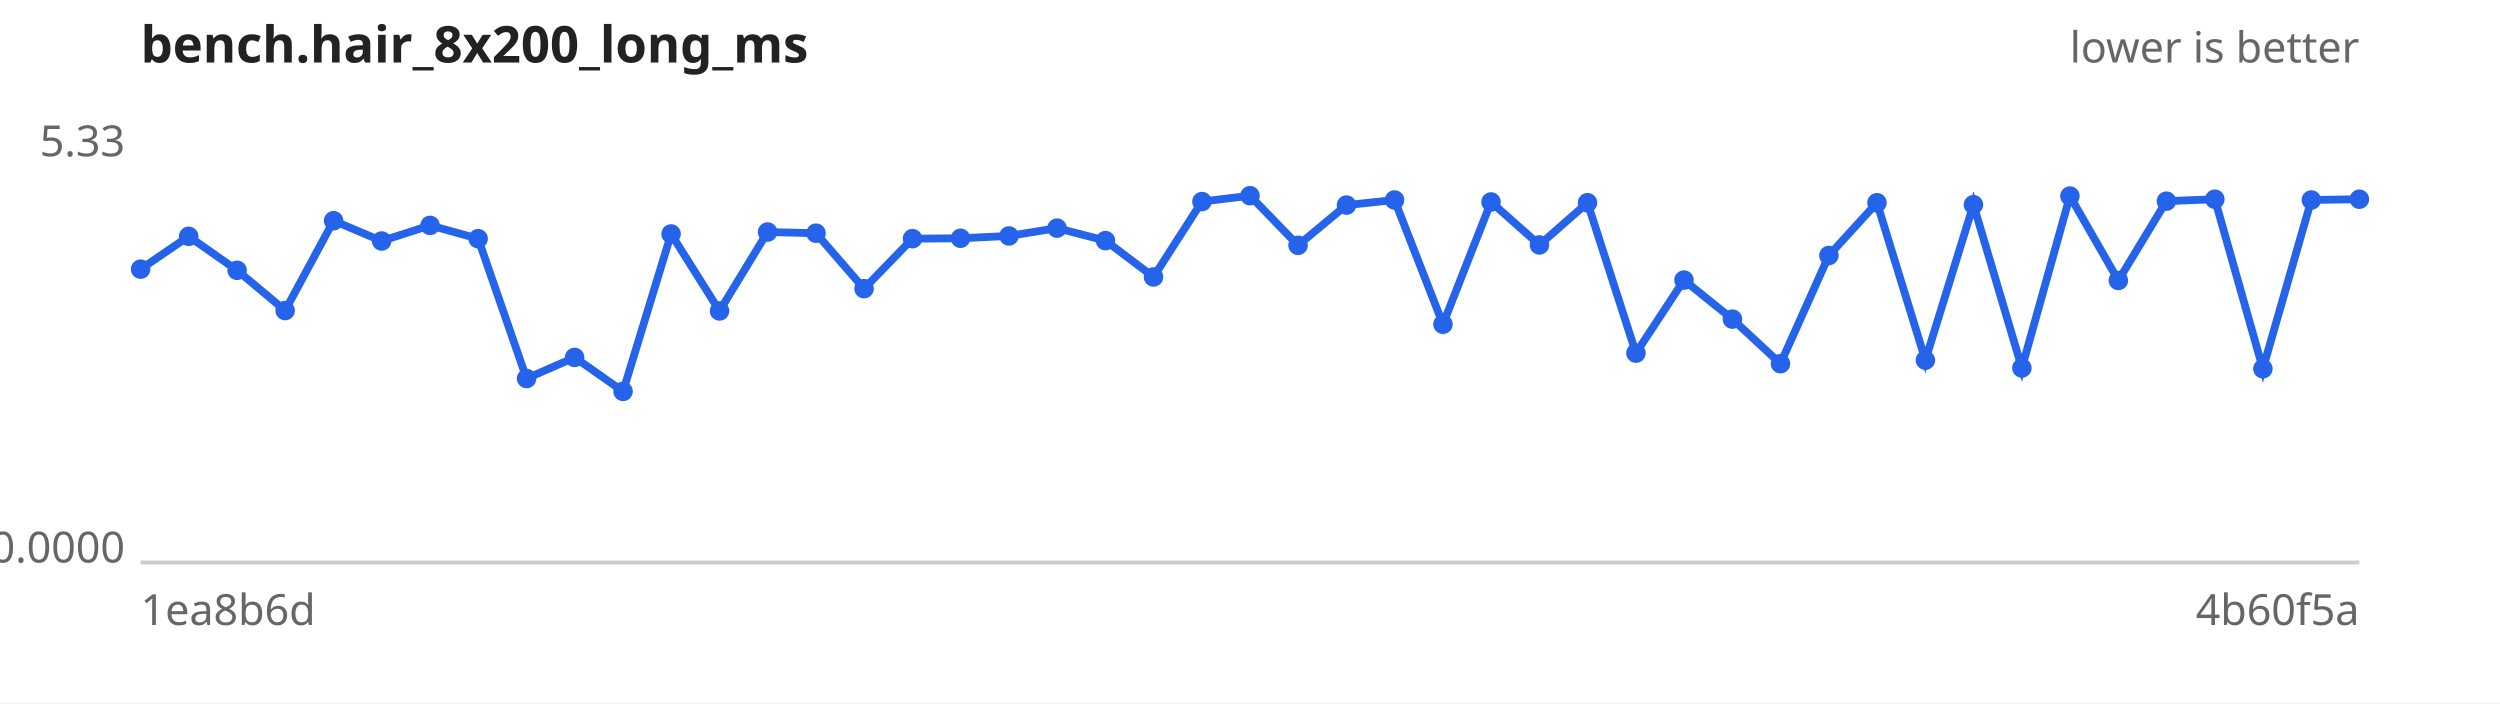
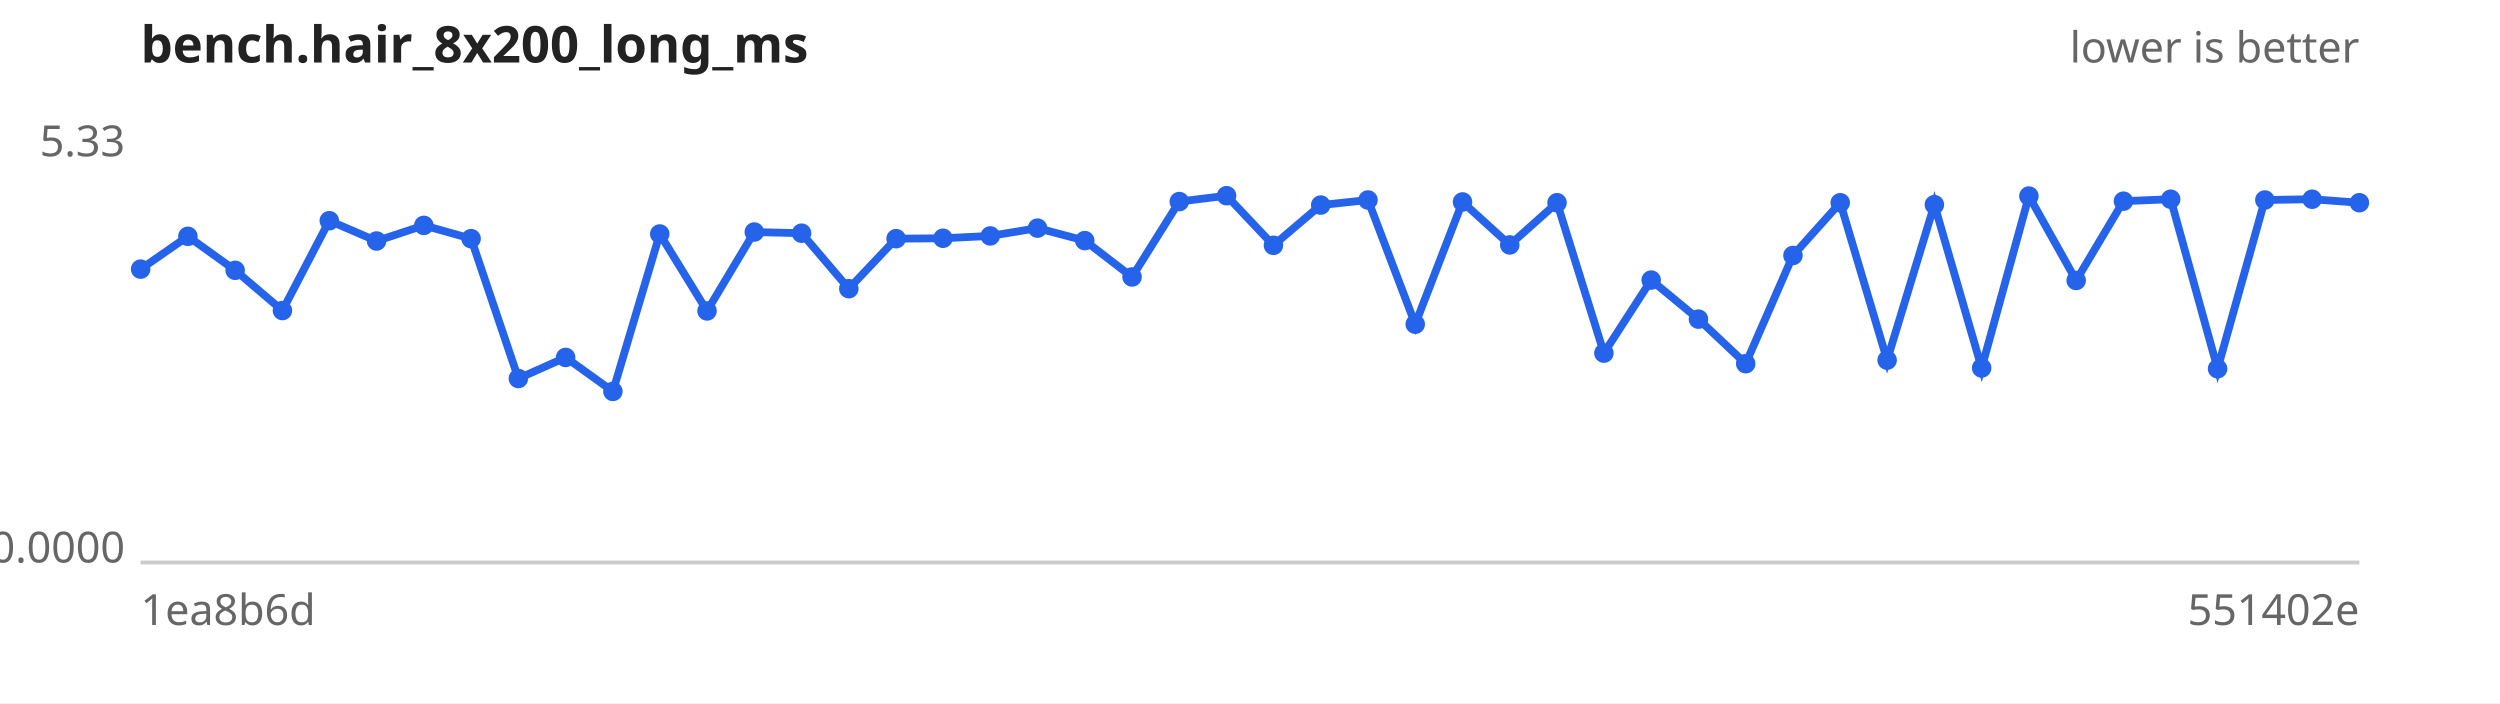
<svg xmlns="http://www.w3.org/2000/svg" width="640" height="180" viewBox="0 0 640 180" font-family="sans-serif" font-size="11">
  <rect width="640" height="180" fill="#ffffff" />
  <text x="36" y="16" font-size="13" font-weight="bold" fill="#222">bench.hair_8x200_long_ms</text>
  <text x="604" y="16" text-anchor="end" fill="#666">lower is better</text>
  <line x1="36" y1="144" x2="604" y2="144" stroke="#ccc" />
  <text x="32" y="40.0" text-anchor="end" fill="#666">5.33</text>
  <text x="32" y="144.0" text-anchor="end" fill="#666">0.0000</text>
  <text x="36" y="160" fill="#666">1ea8b6d</text>
-   <text x="604" y="160" text-anchor="end" fill="#666">4b60f5a</text>
-   <path d="M36.0,68.9 L48.3,60.5 L60.7,69.2 L73.0,79.5 L85.4,56.5 L97.7,61.7 L110.1,57.7 L122.4,61.1 L134.8,96.9 L147.1,91.5 L159.5,100.2 L171.8,59.9 L184.2,79.6 L196.5,59.4 L208.9,59.7 L221.2,73.9 L233.6,61.1 L245.9,61.0 L258.3,60.4 L270.6,58.4 L283.0,61.6 L295.3,70.9 L307.7,51.6 L320.0,50.1 L332.3,62.8 L344.7,52.5 L357.0,51.2 L369.4,83.0 L381.7,51.7 L394.1,62.7 L406.4,51.9 L418.8,90.4 L431.1,71.7 L443.5,81.7 L455.8,93.1 L468.2,65.4 L480.5,51.9 L492.9,92.2 L505.2,52.4 L517.6,94.2 L529.9,50.2 L542.3,71.8 L554.6,51.5 L567.0,51.0 L579.3,94.4 L591.7,51.2 L604.0,51.0" fill="none" stroke="#2563eb" stroke-width="2" />
+   <text x="604" y="160" text-anchor="end" fill="#666">551402e</text>
+   <path d="M36.0,68.9 L48.1,60.5 L60.2,69.2 L72.3,79.5 L84.3,56.5 L96.4,61.7 L108.5,57.7 L120.6,61.1 L132.7,96.9 L144.8,91.5 L156.9,100.2 L168.9,59.9 L181.0,79.6 L193.1,59.4 L205.2,59.7 L217.3,73.9 L229.4,61.1 L241.4,61.0 L253.5,60.4 L265.6,58.4 L277.7,61.6 L289.8,70.9 L301.9,51.6 L314.0,50.1 L326.0,62.8 L338.1,52.5 L350.2,51.2 L362.3,83.0 L374.4,51.7 L386.5,62.7 L398.6,51.9 L410.6,90.4 L422.7,71.7 L434.8,81.7 L446.9,93.1 L459.0,65.4 L471.1,51.9 L483.1,92.2 L495.2,52.4 L507.3,94.2 L519.4,50.2 L531.5,71.8 L543.6,51.5 L555.7,51.0 L567.7,94.4 L579.8,51.2 L591.9,51.0 L604.0,51.9" fill="none" stroke="#2563eb" stroke-width="2" />
  <g fill="#2563eb">
    <circle cx="36.0" cy="68.9" r="2.5" />
-     <circle cx="48.3" cy="60.5" r="2.5" />
-     <circle cx="60.7" cy="69.2" r="2.5" />
-     <circle cx="73.0" cy="79.5" r="2.5" />
-     <circle cx="85.4" cy="56.5" r="2.5" />
-     <circle cx="97.7" cy="61.7" r="2.5" />
-     <circle cx="110.1" cy="57.7" r="2.5" />
-     <circle cx="122.4" cy="61.1" r="2.5" />
-     <circle cx="134.8" cy="96.9" r="2.5" />
-     <circle cx="147.1" cy="91.5" r="2.5" />
-     <circle cx="159.5" cy="100.2" r="2.5" />
-     <circle cx="171.8" cy="59.9" r="2.5" />
-     <circle cx="184.2" cy="79.6" r="2.5" />
-     <circle cx="196.5" cy="59.4" r="2.5" />
-     <circle cx="208.9" cy="59.7" r="2.5" />
-     <circle cx="221.2" cy="73.9" r="2.5" />
-     <circle cx="233.6" cy="61.1" r="2.5" />
-     <circle cx="245.9" cy="61.0" r="2.5" />
-     <circle cx="258.3" cy="60.4" r="2.5" />
-     <circle cx="270.6" cy="58.4" r="2.5" />
-     <circle cx="283.0" cy="61.6" r="2.5" />
-     <circle cx="295.3" cy="70.9" r="2.5" />
-     <circle cx="307.7" cy="51.6" r="2.5" />
-     <circle cx="320.0" cy="50.1" r="2.5" />
-     <circle cx="332.3" cy="62.8" r="2.5" />
-     <circle cx="344.7" cy="52.5" r="2.5" />
-     <circle cx="357.0" cy="51.2" r="2.5" />
-     <circle cx="369.4" cy="83.0" r="2.5" />
-     <circle cx="381.7" cy="51.7" r="2.5" />
-     <circle cx="394.1" cy="62.7" r="2.5" />
-     <circle cx="406.4" cy="51.9" r="2.5" />
-     <circle cx="418.8" cy="90.4" r="2.5" />
-     <circle cx="431.1" cy="71.7" r="2.5" />
-     <circle cx="443.5" cy="81.7" r="2.5" />
-     <circle cx="455.8" cy="93.1" r="2.5" />
-     <circle cx="468.2" cy="65.4" r="2.5" />
-     <circle cx="480.5" cy="51.9" r="2.5" />
-     <circle cx="492.9" cy="92.2" r="2.5" />
-     <circle cx="505.2" cy="52.4" r="2.5" />
-     <circle cx="517.6" cy="94.2" r="2.5" />
-     <circle cx="529.9" cy="50.2" r="2.5" />
-     <circle cx="542.3" cy="71.8" r="2.5" />
-     <circle cx="554.6" cy="51.5" r="2.5" />
-     <circle cx="567.0" cy="51.0" r="2.5" />
-     <circle cx="579.3" cy="94.4" r="2.5" />
-     <circle cx="591.7" cy="51.2" r="2.5" />
-     <circle cx="604.0" cy="51.0" r="2.5" />
+     <circle cx="48.1" cy="60.5" r="2.5" />
+     <circle cx="60.2" cy="69.2" r="2.5" />
+     <circle cx="72.3" cy="79.5" r="2.5" />
+     <circle cx="84.3" cy="56.5" r="2.5" />
+     <circle cx="96.4" cy="61.7" r="2.5" />
+     <circle cx="108.5" cy="57.7" r="2.5" />
+     <circle cx="120.6" cy="61.1" r="2.5" />
+     <circle cx="132.7" cy="96.9" r="2.5" />
+     <circle cx="144.8" cy="91.5" r="2.5" />
+     <circle cx="156.9" cy="100.2" r="2.5" />
+     <circle cx="168.9" cy="59.9" r="2.5" />
+     <circle cx="181.0" cy="79.6" r="2.5" />
+     <circle cx="193.1" cy="59.4" r="2.5" />
+     <circle cx="205.2" cy="59.7" r="2.5" />
+     <circle cx="217.3" cy="73.9" r="2.5" />
+     <circle cx="229.4" cy="61.1" r="2.5" />
+     <circle cx="241.4" cy="61.0" r="2.5" />
+     <circle cx="253.5" cy="60.4" r="2.5" />
+     <circle cx="265.6" cy="58.4" r="2.5" />
+     <circle cx="277.7" cy="61.6" r="2.5" />
+     <circle cx="289.8" cy="70.9" r="2.5" />
+     <circle cx="301.9" cy="51.6" r="2.5" />
+     <circle cx="314.0" cy="50.1" r="2.5" />
+     <circle cx="326.0" cy="62.8" r="2.5" />
+     <circle cx="338.1" cy="52.5" r="2.5" />
+     <circle cx="350.2" cy="51.2" r="2.5" />
+     <circle cx="362.3" cy="83.0" r="2.5" />
+     <circle cx="374.4" cy="51.7" r="2.5" />
+     <circle cx="386.5" cy="62.7" r="2.5" />
+     <circle cx="398.6" cy="51.9" r="2.5" />
+     <circle cx="410.6" cy="90.4" r="2.5" />
+     <circle cx="422.7" cy="71.7" r="2.5" />
+     <circle cx="434.8" cy="81.7" r="2.5" />
+     <circle cx="446.9" cy="93.1" r="2.5" />
+     <circle cx="459.0" cy="65.4" r="2.5" />
+     <circle cx="471.1" cy="51.9" r="2.5" />
+     <circle cx="483.1" cy="92.2" r="2.5" />
+     <circle cx="495.2" cy="52.4" r="2.5" />
+     <circle cx="507.3" cy="94.2" r="2.5" />
+     <circle cx="519.4" cy="50.2" r="2.5" />
+     <circle cx="531.5" cy="71.8" r="2.5" />
+     <circle cx="543.6" cy="51.5" r="2.5" />
+     <circle cx="555.7" cy="51.0" r="2.5" />
+     <circle cx="567.7" cy="94.4" r="2.5" />
+     <circle cx="579.8" cy="51.2" r="2.5" />
+     <circle cx="591.9" cy="51.0" r="2.5" />
+     <circle cx="604.0" cy="51.9" r="2.5" />
  </g>
</svg>
